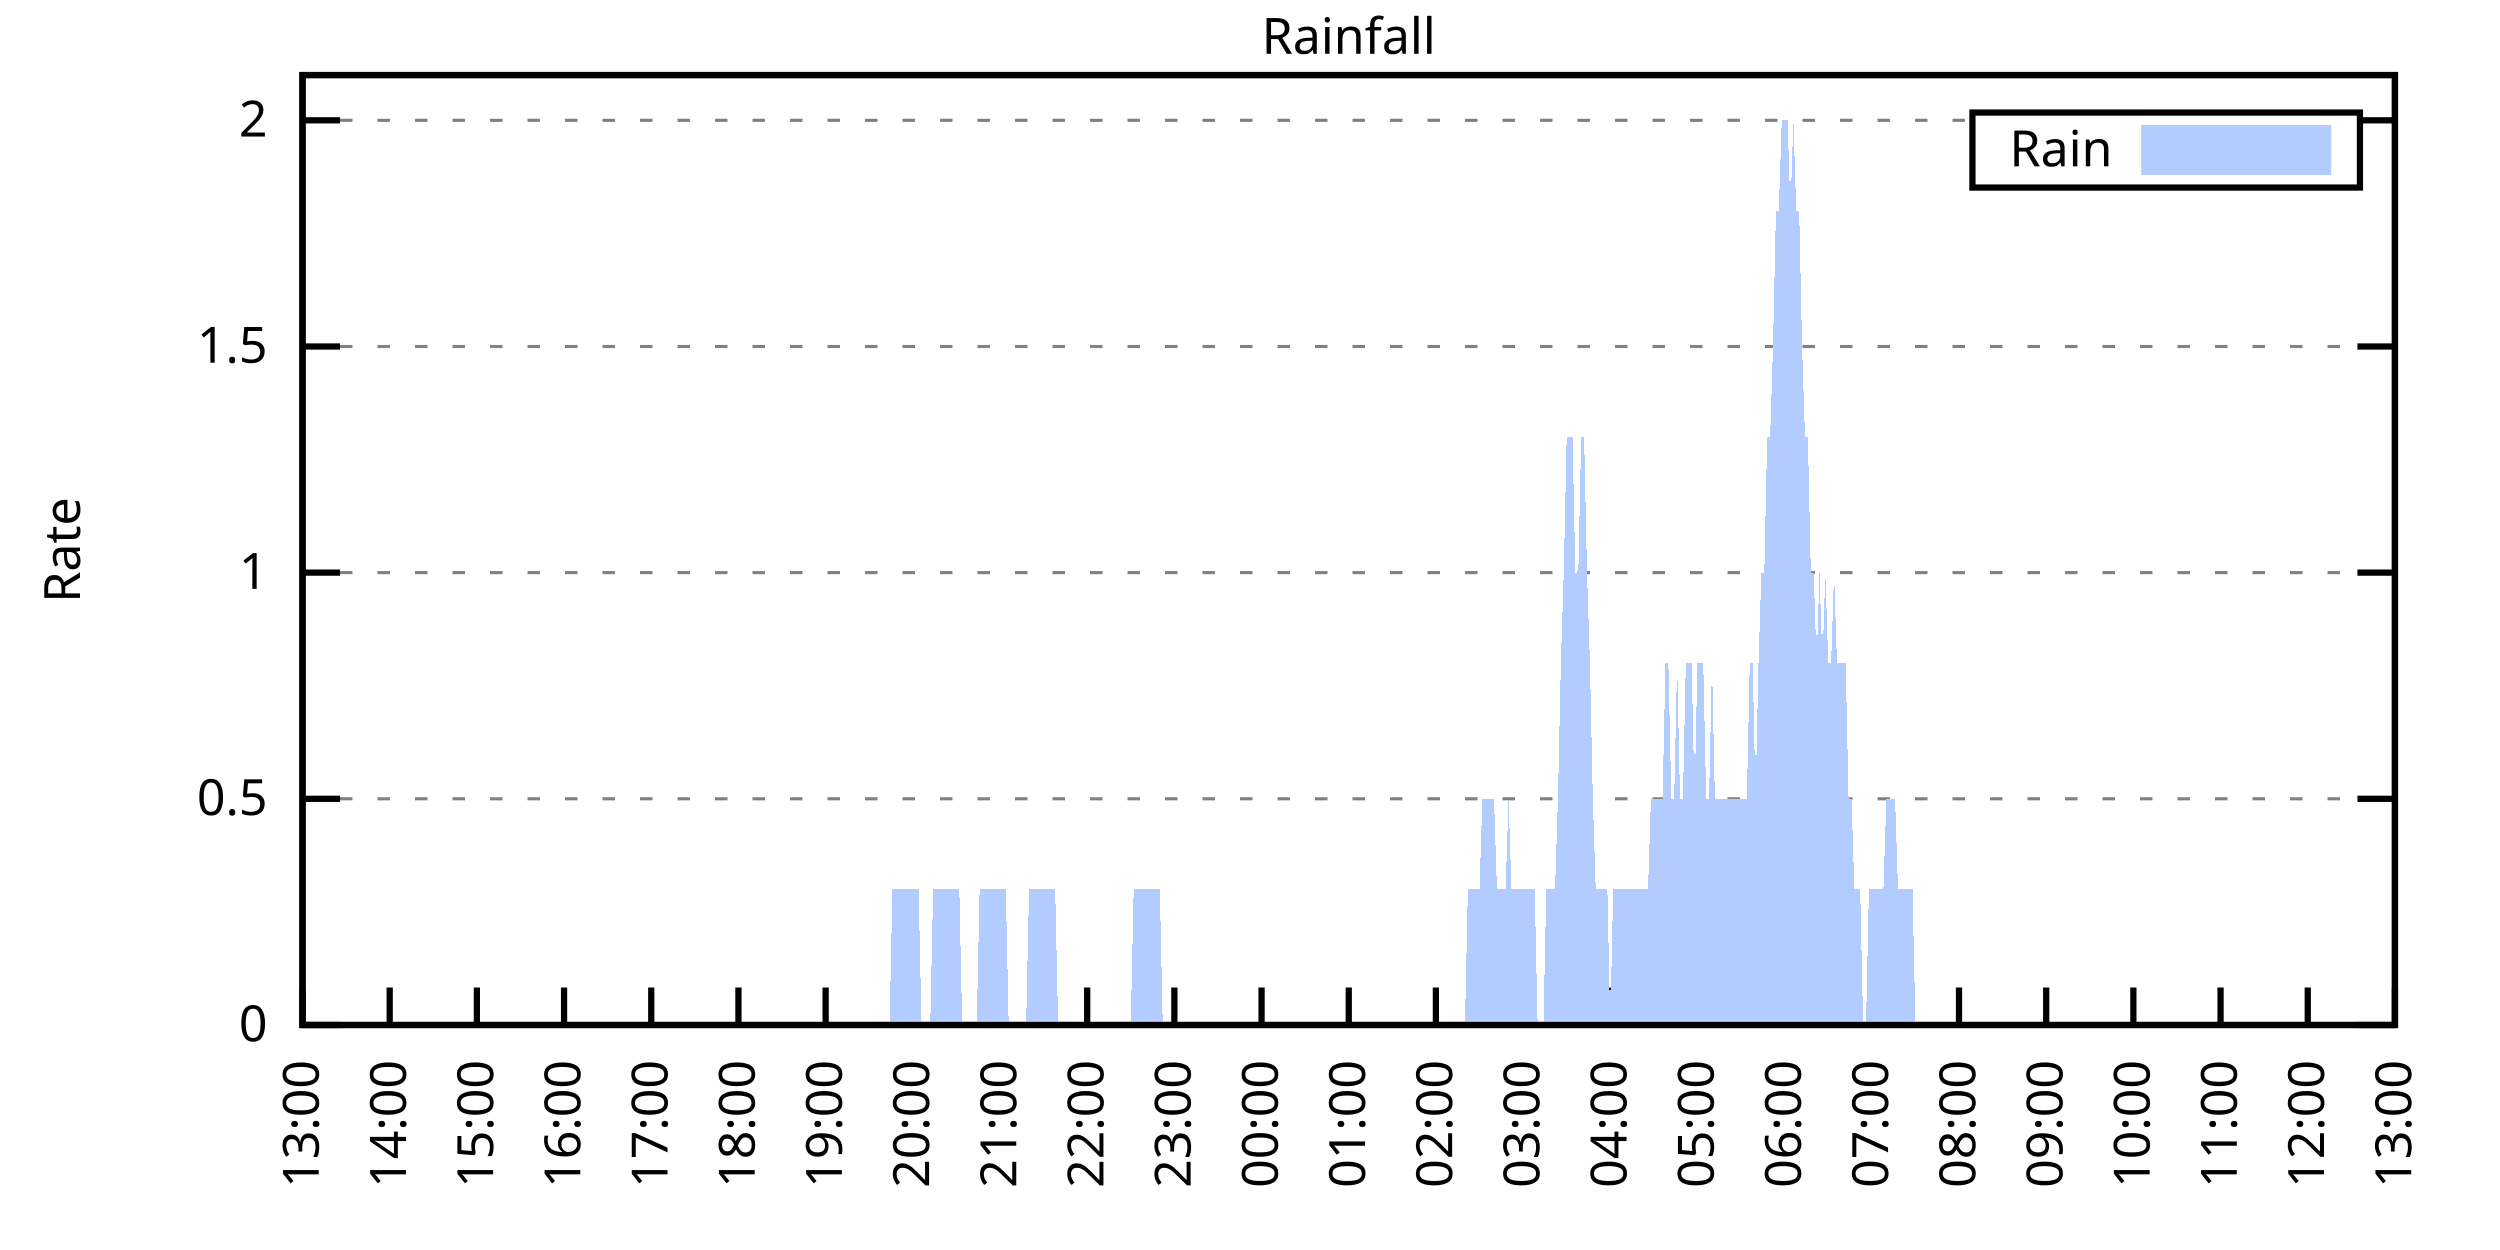
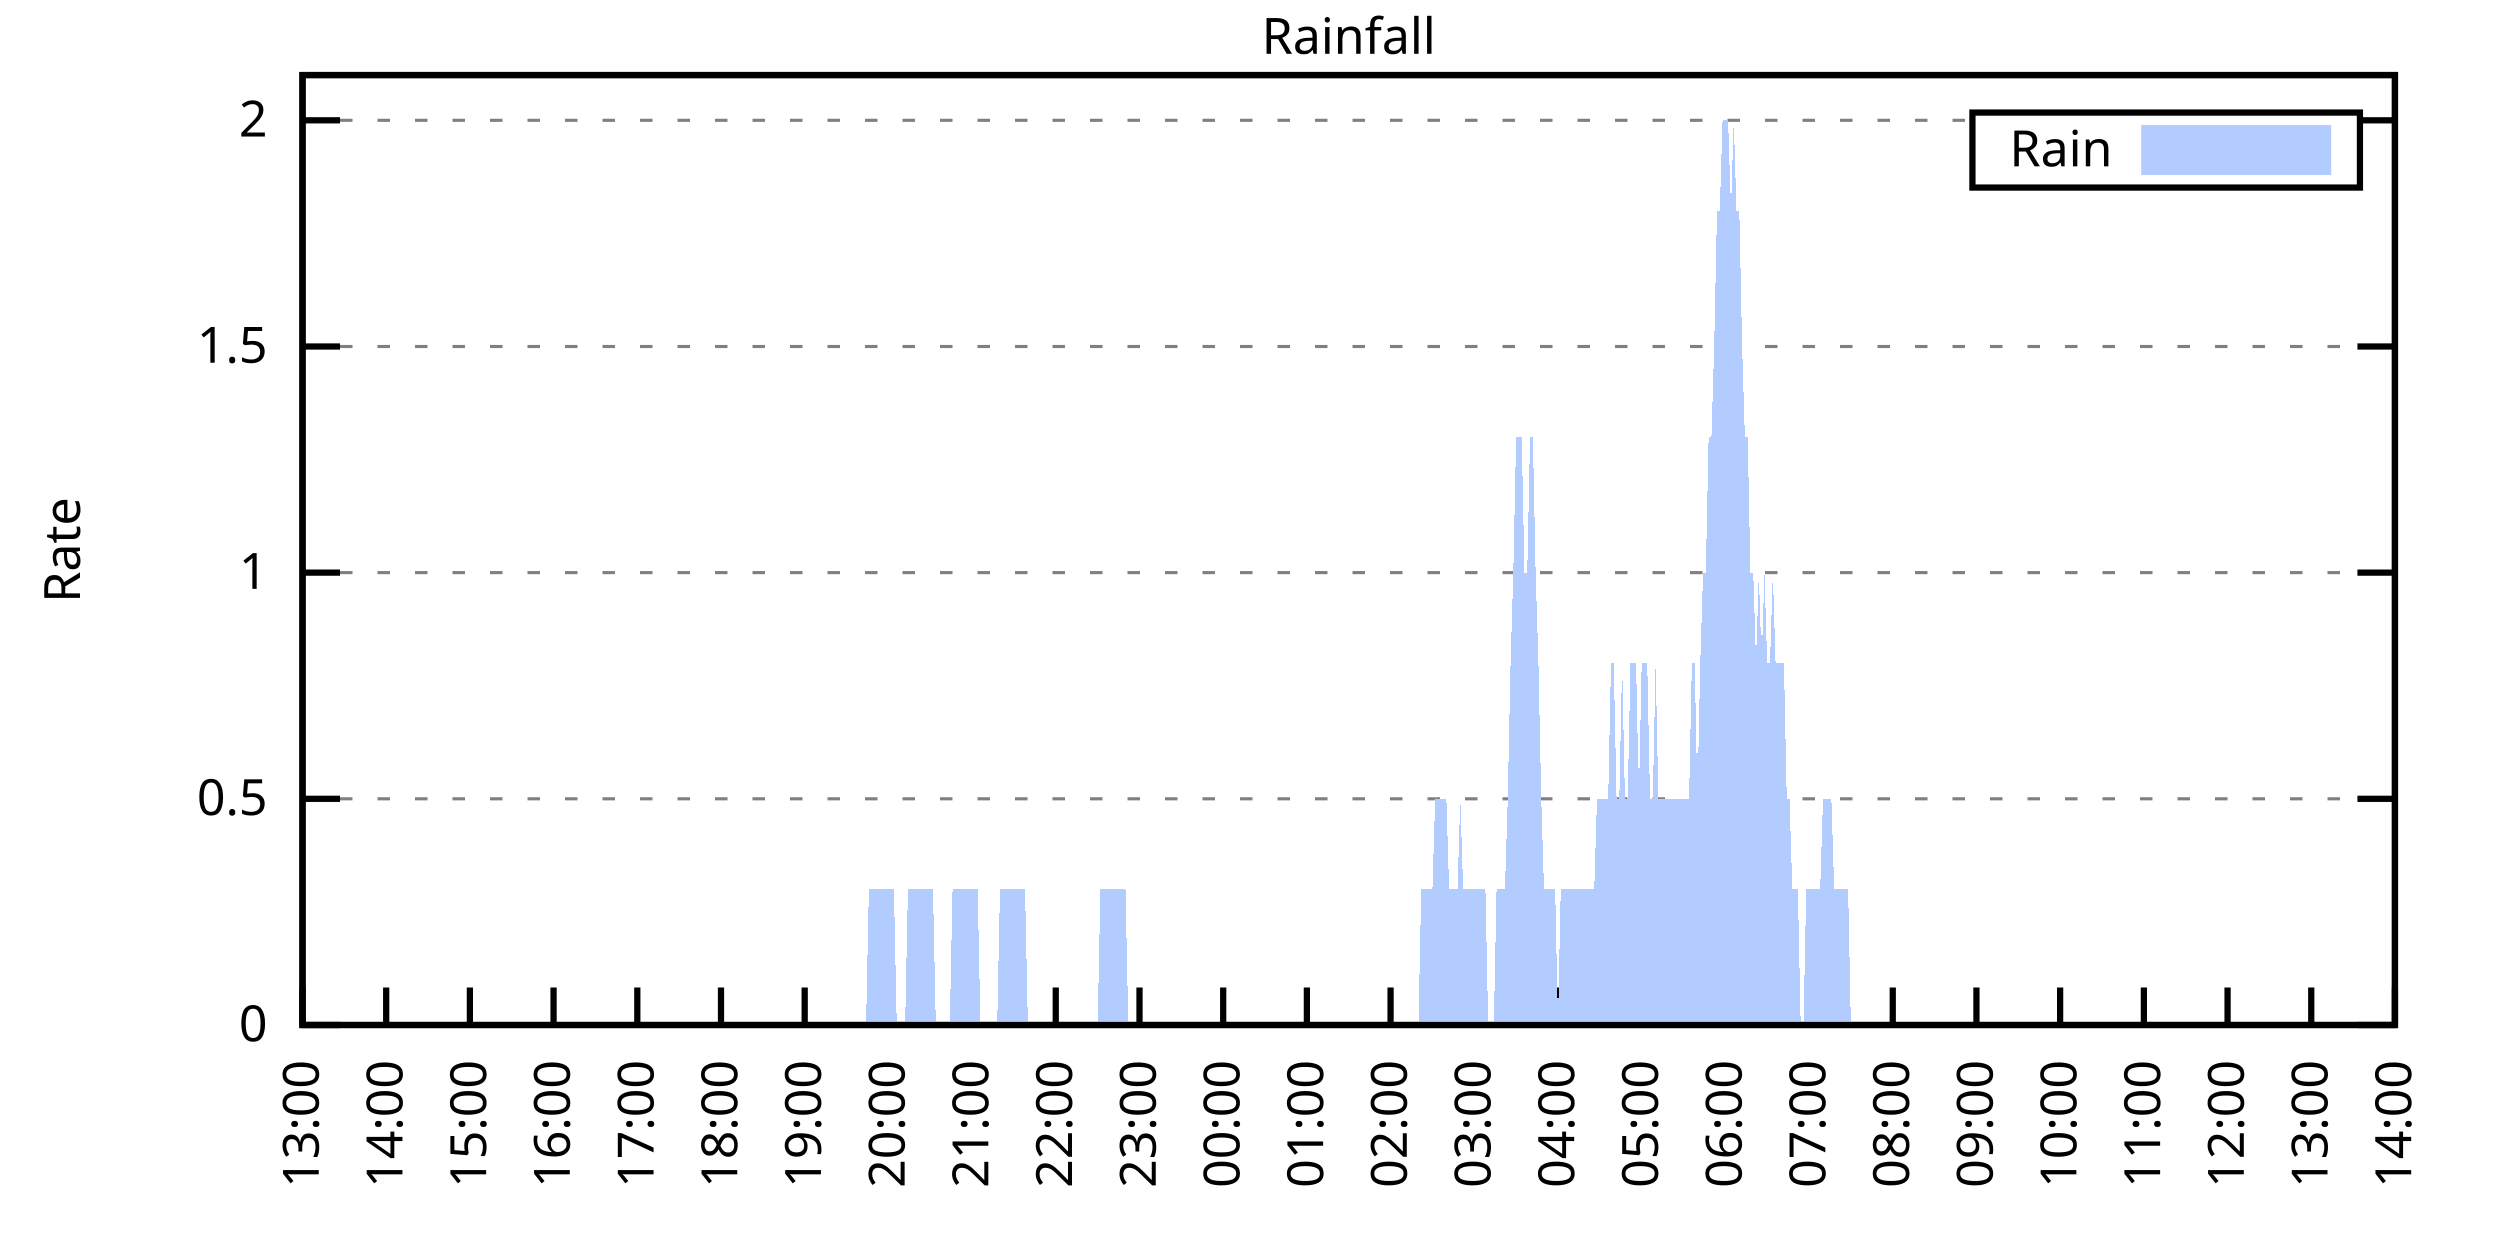
<svg xmlns="http://www.w3.org/2000/svg" xmlns:xlink="http://www.w3.org/1999/xlink" width="400" height="200" viewBox="0 0 400 200">
  <g id="gnuplot_canvas">
    <rect x="0" y="0" width="400" height="200" fill="none" />
    <defs>
      <circle id="gpDot" r="0.5" stroke-width="0.5" stroke="currentColor" />
      <path id="gpPt0" stroke-width="0.333" stroke="currentColor" d="M-1,0 h2 M0,-1 v2" />
      <path id="gpPt1" stroke-width="0.333" stroke="currentColor" d="M-1,-1 L1,1 M1,-1 L-1,1" />
      <path id="gpPt2" stroke-width="0.333" stroke="currentColor" d="M-1,0 L1,0 M0,-1 L0,1 M-1,-1 L1,1 M-1,1 L1,-1" />
      <rect id="gpPt3" stroke-width="0.333" stroke="currentColor" x="-1" y="-1" width="2" height="2" />
      <rect id="gpPt4" stroke-width="0.333" stroke="currentColor" fill="currentColor" x="-1" y="-1" width="2" height="2" />
      <circle id="gpPt5" stroke-width="0.333" stroke="currentColor" cx="0" cy="0" r="1" />
      <use xlink:href="#gpPt5" id="gpPt6" fill="currentColor" stroke="none" />
      <path id="gpPt7" stroke-width="0.333" stroke="currentColor" d="M0,-1.33 L-1.33,0.67 L1.33,0.67 z" />
      <use xlink:href="#gpPt7" id="gpPt8" fill="currentColor" stroke="none" />
      <use xlink:href="#gpPt7" id="gpPt9" stroke="currentColor" transform="rotate(180)" />
      <use xlink:href="#gpPt9" id="gpPt10" fill="currentColor" stroke="none" />
      <use xlink:href="#gpPt3" id="gpPt11" stroke="currentColor" transform="rotate(45)" />
      <use xlink:href="#gpPt11" id="gpPt12" fill="currentColor" stroke="none" />
      <path id="gpPt13" stroke-width="0.333" stroke="currentColor" d="M0,1.330 L1.265,0.411 L0.782,-1.067 L-0.782,-1.076 L-1.265,0.411 z" />
      <use xlink:href="#gpPt13" id="gpPt14" fill="currentColor" stroke="none" />
      <filter id="textbox" filterUnits="objectBoundingBox" x="0" y="0" height="1" width="1">
        <feFlood flood-color="white" flood-opacity="1" result="bgnd" />
        <feComposite in="SourceGraphic" in2="bgnd" operator="atop" />
      </filter>
      <filter id="greybox" filterUnits="objectBoundingBox" x="0" y="0" height="1" width="1">
        <feFlood flood-color="lightgrey" flood-opacity="1" result="grey" />
        <feComposite in="SourceGraphic" in2="grey" operator="atop" />
      </filter>
    </defs>
    <g fill="none" color="white" stroke="currentColor" stroke-width="1.00" stroke-linecap="butt" stroke-linejoin="miter">
</g>
    <g fill="none" color="black" stroke="currentColor" stroke-width="1.00" stroke-linecap="butt" stroke-linejoin="miter">
      <g stroke="none" shape-rendering="crispEdges">
        <polygon fill="rgb(255, 255, 255)" points="48.40,164.00 383.18,164.00 383.18,12.02 48.40,12.02 " />
      </g>
    </g>
    <g fill="none" color="black" stroke="currentColor" stroke-width="1.00" stroke-linecap="butt" stroke-linejoin="miter">
</g>
    <g fill="none" color="black" stroke="black" stroke-width="0.50" stroke-linecap="butt" stroke-linejoin="miter">
</g>
    <g fill="none" color="gray" stroke="currentColor" stroke-width="0.50" stroke-linecap="butt" stroke-linejoin="miter">
      <path stroke="gray" stroke-dasharray="2,4" class="gridline" d="M48.40,164.00 L383.19,164.00  " />
    </g>
    <g fill="none" color="gray" stroke="gray" stroke-width="1.00" stroke-linecap="butt" stroke-linejoin="miter">
</g>
    <g fill="none" color="black" stroke="currentColor" stroke-width="1.00" stroke-linecap="butt" stroke-linejoin="miter">
      <path stroke="black" d="M48.40,164.00 L54.40,164.00 M383.19,164.00 L377.19,164.00  " />
      <g transform="translate(42.80,166.60)" stroke="none" fill="black" font-family="Sans" font-size="8.00" text-anchor="end">
        <text>
          <tspan font-family="Sans"> 0</tspan>
        </text>
      </g>
    </g>
    <g fill="none" color="black" stroke="currentColor" stroke-width="1.00" stroke-linecap="butt" stroke-linejoin="miter">
</g>
    <g fill="none" color="black" stroke="black" stroke-width="0.50" stroke-linecap="butt" stroke-linejoin="miter">
</g>
    <g fill="none" color="gray" stroke="currentColor" stroke-width="0.50" stroke-linecap="butt" stroke-linejoin="miter">
      <path stroke="gray" stroke-dasharray="2,4" class="gridline" d="M48.40,127.81 L383.19,127.81  " />
    </g>
    <g fill="none" color="gray" stroke="gray" stroke-width="1.00" stroke-linecap="butt" stroke-linejoin="miter">
</g>
    <g fill="none" color="black" stroke="currentColor" stroke-width="1.00" stroke-linecap="butt" stroke-linejoin="miter">
      <path stroke="black" d="M48.40,127.81 L54.40,127.81 M383.19,127.81 L377.19,127.81  " />
      <g transform="translate(42.80,130.41)" stroke="none" fill="black" font-family="Sans" font-size="8.00" text-anchor="end">
        <text>
          <tspan font-family="Sans"> 0.5</tspan>
        </text>
      </g>
    </g>
    <g fill="none" color="black" stroke="currentColor" stroke-width="1.00" stroke-linecap="butt" stroke-linejoin="miter">
</g>
    <g fill="none" color="black" stroke="black" stroke-width="0.50" stroke-linecap="butt" stroke-linejoin="miter">
</g>
    <g fill="none" color="gray" stroke="currentColor" stroke-width="0.50" stroke-linecap="butt" stroke-linejoin="miter">
      <path stroke="gray" stroke-dasharray="2,4" class="gridline" d="M48.40,91.62 L383.19,91.62  " />
    </g>
    <g fill="none" color="gray" stroke="gray" stroke-width="1.00" stroke-linecap="butt" stroke-linejoin="miter">
</g>
    <g fill="none" color="black" stroke="currentColor" stroke-width="1.00" stroke-linecap="butt" stroke-linejoin="miter">
      <path stroke="black" d="M48.40,91.62 L54.40,91.62 M383.19,91.62 L377.19,91.62  " />
      <g transform="translate(42.80,94.22)" stroke="none" fill="black" font-family="Sans" font-size="8.00" text-anchor="end">
        <text>
          <tspan font-family="Sans"> 1</tspan>
        </text>
      </g>
    </g>
    <g fill="none" color="black" stroke="currentColor" stroke-width="1.00" stroke-linecap="butt" stroke-linejoin="miter">
</g>
    <g fill="none" color="black" stroke="black" stroke-width="0.50" stroke-linecap="butt" stroke-linejoin="miter">
</g>
    <g fill="none" color="gray" stroke="currentColor" stroke-width="0.50" stroke-linecap="butt" stroke-linejoin="miter">
      <path stroke="gray" stroke-dasharray="2,4" class="gridline" d="M48.40,55.44 L383.19,55.44  " />
    </g>
    <g fill="none" color="gray" stroke="gray" stroke-width="1.00" stroke-linecap="butt" stroke-linejoin="miter">
</g>
    <g fill="none" color="black" stroke="currentColor" stroke-width="1.00" stroke-linecap="butt" stroke-linejoin="miter">
      <path stroke="black" d="M48.40,55.44 L54.40,55.44 M383.19,55.44 L377.19,55.44  " />
      <g transform="translate(42.80,58.04)" stroke="none" fill="black" font-family="Sans" font-size="8.00" text-anchor="end">
        <text>
          <tspan font-family="Sans"> 1.5</tspan>
        </text>
      </g>
    </g>
    <g fill="none" color="black" stroke="currentColor" stroke-width="1.00" stroke-linecap="butt" stroke-linejoin="miter">
</g>
    <g fill="none" color="black" stroke="black" stroke-width="0.50" stroke-linecap="butt" stroke-linejoin="miter">
</g>
    <g fill="none" color="gray" stroke="currentColor" stroke-width="0.50" stroke-linecap="butt" stroke-linejoin="miter">
      <path stroke="gray" stroke-dasharray="2,4" class="gridline" d="M48.40,19.25 L315.59,19.25 M377.59,19.25 L383.19,19.25  " />
    </g>
    <g fill="none" color="gray" stroke="gray" stroke-width="1.00" stroke-linecap="butt" stroke-linejoin="miter">
</g>
    <g fill="none" color="black" stroke="currentColor" stroke-width="1.00" stroke-linecap="butt" stroke-linejoin="miter">
      <path stroke="black" d="M48.40,19.25 L54.40,19.25 M383.19,19.25 L377.19,19.25  " />
      <g transform="translate(42.80,21.85)" stroke="none" fill="black" font-family="Sans" font-size="8.00" text-anchor="end">
        <text>
          <tspan font-family="Sans"> 2</tspan>
        </text>
      </g>
    </g>
    <g fill="none" color="black" stroke="currentColor" stroke-width="1.00" stroke-linecap="butt" stroke-linejoin="miter">
      <path stroke="black" d="M48.40,164.00 L48.40,158.00  " />
      <g transform="translate(51.00,169.60) rotate(270.00)" stroke="none" fill="black" font-family="Sans" font-size="8.00" text-anchor="end">
        <text>
          <tspan font-family="Sans">13:00</tspan>
        </text>
      </g>
    </g>
    <g fill="none" color="black" stroke="currentColor" stroke-width="1.00" stroke-linecap="butt" stroke-linejoin="miter">
-       <path stroke="black" d="M62.35,164.00 L62.35,158.00  " />
-       <g transform="translate(64.95,169.60) rotate(270.00)" stroke="none" fill="black" font-family="Sans" font-size="8.00" text-anchor="end">
+       <path stroke="black" d="M61.79,164.00 L61.79,158.00  " />
+       <g transform="translate(64.39,169.60) rotate(270.00)" stroke="none" fill="black" font-family="Sans" font-size="8.00" text-anchor="end">
        <text>
          <tspan font-family="Sans">14:00</tspan>
        </text>
      </g>
    </g>
    <g fill="none" color="black" stroke="currentColor" stroke-width="1.00" stroke-linecap="butt" stroke-linejoin="miter">
-       <path stroke="black" d="M76.30,164.00 L76.30,158.00  " />
-       <g transform="translate(78.90,169.60) rotate(270.00)" stroke="none" fill="black" font-family="Sans" font-size="8.00" text-anchor="end">
+       <path stroke="black" d="M75.18,164.00 L75.18,158.00  " />
+       <g transform="translate(77.78,169.60) rotate(270.00)" stroke="none" fill="black" font-family="Sans" font-size="8.00" text-anchor="end">
        <text>
          <tspan font-family="Sans">15:00</tspan>
        </text>
      </g>
    </g>
    <g fill="none" color="black" stroke="currentColor" stroke-width="1.00" stroke-linecap="butt" stroke-linejoin="miter">
-       <path stroke="black" d="M90.25,164.00 L90.25,158.00  " />
-       <g transform="translate(92.85,169.60) rotate(270.00)" stroke="none" fill="black" font-family="Sans" font-size="8.00" text-anchor="end">
+       <path stroke="black" d="M88.57,164.00 L88.57,158.00  " />
+       <g transform="translate(91.17,169.60) rotate(270.00)" stroke="none" fill="black" font-family="Sans" font-size="8.00" text-anchor="end">
        <text>
          <tspan font-family="Sans">16:00</tspan>
        </text>
      </g>
    </g>
    <g fill="none" color="black" stroke="currentColor" stroke-width="1.00" stroke-linecap="butt" stroke-linejoin="miter">
-       <path stroke="black" d="M104.20,164.00 L104.20,158.00  " />
-       <g transform="translate(106.80,169.60) rotate(270.00)" stroke="none" fill="black" font-family="Sans" font-size="8.00" text-anchor="end">
+       <path stroke="black" d="M101.97,164.00 L101.97,158.00  " />
+       <g transform="translate(104.57,169.60) rotate(270.00)" stroke="none" fill="black" font-family="Sans" font-size="8.00" text-anchor="end">
        <text>
          <tspan font-family="Sans">17:00</tspan>
        </text>
      </g>
    </g>
    <g fill="none" color="black" stroke="currentColor" stroke-width="1.00" stroke-linecap="butt" stroke-linejoin="miter">
-       <path stroke="black" d="M118.15,164.00 L118.15,158.00  " />
-       <g transform="translate(120.75,169.60) rotate(270.00)" stroke="none" fill="black" font-family="Sans" font-size="8.00" text-anchor="end">
+       <path stroke="black" d="M115.36,164.00 L115.36,158.00  " />
+       <g transform="translate(117.96,169.60) rotate(270.00)" stroke="none" fill="black" font-family="Sans" font-size="8.00" text-anchor="end">
        <text>
          <tspan font-family="Sans">18:00</tspan>
        </text>
      </g>
    </g>
    <g fill="none" color="black" stroke="currentColor" stroke-width="1.00" stroke-linecap="butt" stroke-linejoin="miter">
-       <path stroke="black" d="M132.10,164.00 L132.10,158.00  " />
-       <g transform="translate(134.70,169.60) rotate(270.00)" stroke="none" fill="black" font-family="Sans" font-size="8.00" text-anchor="end">
+       <path stroke="black" d="M128.75,164.00 L128.75,158.00  " />
+       <g transform="translate(131.35,169.60) rotate(270.00)" stroke="none" fill="black" font-family="Sans" font-size="8.00" text-anchor="end">
        <text>
          <tspan font-family="Sans">19:00</tspan>
        </text>
      </g>
    </g>
    <g fill="none" color="black" stroke="currentColor" stroke-width="1.00" stroke-linecap="butt" stroke-linejoin="miter">
-       <path stroke="black" d="M146.05,164.00 L146.05,158.00  " />
-       <g transform="translate(148.65,169.60) rotate(270.00)" stroke="none" fill="black" font-family="Sans" font-size="8.00" text-anchor="end">
+       <path stroke="black" d="M142.14,164.00 L142.14,158.00  " />
+       <g transform="translate(144.74,169.60) rotate(270.00)" stroke="none" fill="black" font-family="Sans" font-size="8.00" text-anchor="end">
        <text>
          <tspan font-family="Sans">20:00</tspan>
        </text>
      </g>
    </g>
    <g fill="none" color="black" stroke="currentColor" stroke-width="1.00" stroke-linecap="butt" stroke-linejoin="miter">
-       <path stroke="black" d="M160.00,164.00 L160.00,158.00  " />
-       <g transform="translate(162.60,169.60) rotate(270.00)" stroke="none" fill="black" font-family="Sans" font-size="8.00" text-anchor="end">
+       <path stroke="black" d="M155.53,164.00 L155.53,158.00  " />
+       <g transform="translate(158.13,169.60) rotate(270.00)" stroke="none" fill="black" font-family="Sans" font-size="8.00" text-anchor="end">
        <text>
          <tspan font-family="Sans">21:00</tspan>
        </text>
      </g>
    </g>
    <g fill="none" color="black" stroke="currentColor" stroke-width="1.00" stroke-linecap="butt" stroke-linejoin="miter">
-       <path stroke="black" d="M173.95,164.00 L173.95,158.00  " />
-       <g transform="translate(176.55,169.60) rotate(270.00)" stroke="none" fill="black" font-family="Sans" font-size="8.00" text-anchor="end">
+       <path stroke="black" d="M168.92,164.00 L168.92,158.00  " />
+       <g transform="translate(171.52,169.60) rotate(270.00)" stroke="none" fill="black" font-family="Sans" font-size="8.00" text-anchor="end">
        <text>
          <tspan font-family="Sans">22:00</tspan>
        </text>
      </g>
    </g>
    <g fill="none" color="black" stroke="currentColor" stroke-width="1.00" stroke-linecap="butt" stroke-linejoin="miter">
-       <path stroke="black" d="M187.90,164.00 L187.90,158.00  " />
-       <g transform="translate(190.50,169.60) rotate(270.00)" stroke="none" fill="black" font-family="Sans" font-size="8.00" text-anchor="end">
+       <path stroke="black" d="M182.32,164.00 L182.32,158.00  " />
+       <g transform="translate(184.92,169.60) rotate(270.00)" stroke="none" fill="black" font-family="Sans" font-size="8.00" text-anchor="end">
        <text>
          <tspan font-family="Sans">23:00</tspan>
        </text>
      </g>
    </g>
    <g fill="none" color="black" stroke="currentColor" stroke-width="1.00" stroke-linecap="butt" stroke-linejoin="miter">
-       <path stroke="black" d="M201.85,164.00 L201.85,158.00  " />
-       <g transform="translate(204.45,169.60) rotate(270.00)" stroke="none" fill="black" font-family="Sans" font-size="8.00" text-anchor="end">
+       <path stroke="black" d="M195.71,164.00 L195.71,158.00  " />
+       <g transform="translate(198.31,169.60) rotate(270.00)" stroke="none" fill="black" font-family="Sans" font-size="8.00" text-anchor="end">
        <text>
          <tspan font-family="Sans">00:00</tspan>
        </text>
      </g>
    </g>
    <g fill="none" color="black" stroke="currentColor" stroke-width="1.00" stroke-linecap="butt" stroke-linejoin="miter">
-       <path stroke="black" d="M215.80,164.00 L215.80,158.00  " />
-       <g transform="translate(218.40,169.60) rotate(270.00)" stroke="none" fill="black" font-family="Sans" font-size="8.00" text-anchor="end">
+       <path stroke="black" d="M209.10,164.00 L209.10,158.00  " />
+       <g transform="translate(211.70,169.60) rotate(270.00)" stroke="none" fill="black" font-family="Sans" font-size="8.00" text-anchor="end">
        <text>
          <tspan font-family="Sans">01:00</tspan>
        </text>
      </g>
    </g>
    <g fill="none" color="black" stroke="currentColor" stroke-width="1.00" stroke-linecap="butt" stroke-linejoin="miter">
-       <path stroke="black" d="M229.74,164.00 L229.74,158.00  " />
-       <g transform="translate(232.34,169.60) rotate(270.00)" stroke="none" fill="black" font-family="Sans" font-size="8.00" text-anchor="end">
+       <path stroke="black" d="M222.49,164.00 L222.49,158.00  " />
+       <g transform="translate(225.09,169.60) rotate(270.00)" stroke="none" fill="black" font-family="Sans" font-size="8.00" text-anchor="end">
        <text>
          <tspan font-family="Sans">02:00</tspan>
        </text>
      </g>
    </g>
    <g fill="none" color="black" stroke="currentColor" stroke-width="1.00" stroke-linecap="butt" stroke-linejoin="miter">
-       <path stroke="black" d="M243.69,164.00 L243.69,158.00  " />
-       <g transform="translate(246.29,169.60) rotate(270.00)" stroke="none" fill="black" font-family="Sans" font-size="8.00" text-anchor="end">
+       <path stroke="black" d="M235.88,164.00 L235.88,158.00  " />
+       <g transform="translate(238.48,169.60) rotate(270.00)" stroke="none" fill="black" font-family="Sans" font-size="8.00" text-anchor="end">
        <text>
          <tspan font-family="Sans">03:00</tspan>
        </text>
      </g>
    </g>
    <g fill="none" color="black" stroke="currentColor" stroke-width="1.00" stroke-linecap="butt" stroke-linejoin="miter">
-       <path stroke="black" d="M257.64,164.00 L257.64,158.00  " />
-       <g transform="translate(260.24,169.60) rotate(270.00)" stroke="none" fill="black" font-family="Sans" font-size="8.00" text-anchor="end">
+       <path stroke="black" d="M249.27,164.00 L249.27,158.00  " />
+       <g transform="translate(251.87,169.60) rotate(270.00)" stroke="none" fill="black" font-family="Sans" font-size="8.00" text-anchor="end">
        <text>
          <tspan font-family="Sans">04:00</tspan>
        </text>
      </g>
    </g>
    <g fill="none" color="black" stroke="currentColor" stroke-width="1.00" stroke-linecap="butt" stroke-linejoin="miter">
-       <path stroke="black" d="M271.59,164.00 L271.59,158.00  " />
-       <g transform="translate(274.19,169.60) rotate(270.00)" stroke="none" fill="black" font-family="Sans" font-size="8.00" text-anchor="end">
+       <path stroke="black" d="M262.67,164.00 L262.67,158.00  " />
+       <g transform="translate(265.27,169.60) rotate(270.00)" stroke="none" fill="black" font-family="Sans" font-size="8.00" text-anchor="end">
        <text>
          <tspan font-family="Sans">05:00</tspan>
        </text>
      </g>
    </g>
    <g fill="none" color="black" stroke="currentColor" stroke-width="1.00" stroke-linecap="butt" stroke-linejoin="miter">
-       <path stroke="black" d="M285.54,164.00 L285.54,158.00  " />
-       <g transform="translate(288.14,169.60) rotate(270.00)" stroke="none" fill="black" font-family="Sans" font-size="8.00" text-anchor="end">
+       <path stroke="black" d="M276.06,164.00 L276.06,158.00  " />
+       <g transform="translate(278.66,169.60) rotate(270.00)" stroke="none" fill="black" font-family="Sans" font-size="8.00" text-anchor="end">
        <text>
          <tspan font-family="Sans">06:00</tspan>
        </text>
      </g>
    </g>
    <g fill="none" color="black" stroke="currentColor" stroke-width="1.00" stroke-linecap="butt" stroke-linejoin="miter">
-       <path stroke="black" d="M299.49,164.00 L299.49,158.00  " />
-       <g transform="translate(302.09,169.60) rotate(270.00)" stroke="none" fill="black" font-family="Sans" font-size="8.00" text-anchor="end">
+       <path stroke="black" d="M289.45,164.00 L289.45,158.00  " />
+       <g transform="translate(292.05,169.60) rotate(270.00)" stroke="none" fill="black" font-family="Sans" font-size="8.00" text-anchor="end">
        <text>
          <tspan font-family="Sans">07:00</tspan>
        </text>
      </g>
    </g>
    <g fill="none" color="black" stroke="currentColor" stroke-width="1.00" stroke-linecap="butt" stroke-linejoin="miter">
-       <path stroke="black" d="M313.44,164.00 L313.44,158.00  " />
-       <g transform="translate(316.04,169.60) rotate(270.00)" stroke="none" fill="black" font-family="Sans" font-size="8.00" text-anchor="end">
+       <path stroke="black" d="M302.84,164.00 L302.84,158.00  " />
+       <g transform="translate(305.44,169.60) rotate(270.00)" stroke="none" fill="black" font-family="Sans" font-size="8.00" text-anchor="end">
        <text>
          <tspan font-family="Sans">08:00</tspan>
        </text>
      </g>
    </g>
    <g fill="none" color="black" stroke="currentColor" stroke-width="1.00" stroke-linecap="butt" stroke-linejoin="miter">
-       <path stroke="black" d="M327.39,164.00 L327.39,158.00  " />
-       <g transform="translate(329.99,169.60) rotate(270.00)" stroke="none" fill="black" font-family="Sans" font-size="8.00" text-anchor="end">
+       <path stroke="black" d="M316.23,164.00 L316.23,158.00  " />
+       <g transform="translate(318.83,169.60) rotate(270.00)" stroke="none" fill="black" font-family="Sans" font-size="8.00" text-anchor="end">
        <text>
          <tspan font-family="Sans">09:00</tspan>
        </text>
      </g>
    </g>
    <g fill="none" color="black" stroke="currentColor" stroke-width="1.00" stroke-linecap="butt" stroke-linejoin="miter">
-       <path stroke="black" d="M341.34,164.00 L341.34,158.00  " />
-       <g transform="translate(343.94,169.60) rotate(270.00)" stroke="none" fill="black" font-family="Sans" font-size="8.00" text-anchor="end">
+       <path stroke="black" d="M329.62,164.00 L329.62,158.00  " />
+       <g transform="translate(332.22,169.60) rotate(270.00)" stroke="none" fill="black" font-family="Sans" font-size="8.00" text-anchor="end">
        <text>
          <tspan font-family="Sans">10:00</tspan>
        </text>
      </g>
    </g>
    <g fill="none" color="black" stroke="currentColor" stroke-width="1.00" stroke-linecap="butt" stroke-linejoin="miter">
-       <path stroke="black" d="M355.29,164.00 L355.29,158.00  " />
-       <g transform="translate(357.89,169.60) rotate(270.00)" stroke="none" fill="black" font-family="Sans" font-size="8.00" text-anchor="end">
+       <path stroke="black" d="M343.02,164.00 L343.02,158.00  " />
+       <g transform="translate(345.62,169.60) rotate(270.00)" stroke="none" fill="black" font-family="Sans" font-size="8.00" text-anchor="end">
        <text>
          <tspan font-family="Sans">11:00</tspan>
        </text>
      </g>
    </g>
    <g fill="none" color="black" stroke="currentColor" stroke-width="1.00" stroke-linecap="butt" stroke-linejoin="miter">
-       <path stroke="black" d="M369.24,164.00 L369.24,158.00  " />
-       <g transform="translate(371.84,169.60) rotate(270.00)" stroke="none" fill="black" font-family="Sans" font-size="8.00" text-anchor="end">
+       <path stroke="black" d="M356.41,164.00 L356.41,158.00  " />
+       <g transform="translate(359.01,169.60) rotate(270.00)" stroke="none" fill="black" font-family="Sans" font-size="8.00" text-anchor="end">
        <text>
          <tspan font-family="Sans">12:00</tspan>
+         </text>
+       </g>
+     </g>
+     <g fill="none" color="black" stroke="currentColor" stroke-width="1.00" stroke-linecap="butt" stroke-linejoin="miter">
+       <path stroke="black" d="M369.80,164.00 L369.80,158.00  " />
+       <g transform="translate(372.40,169.60) rotate(270.00)" stroke="none" fill="black" font-family="Sans" font-size="8.00" text-anchor="end">
+         <text>
+           <tspan font-family="Sans">13:00</tspan>
        </text>
      </g>
    </g>
    <g fill="none" color="black" stroke="currentColor" stroke-width="1.00" stroke-linecap="butt" stroke-linejoin="miter">
      <path stroke="black" d="M383.19,164.00 L383.19,158.00  " />
      <g transform="translate(385.79,169.60) rotate(270.00)" stroke="none" fill="black" font-family="Sans" font-size="8.00" text-anchor="end">
        <text>
-           <tspan font-family="Sans">13:00</tspan>
+           <tspan font-family="Sans">14:00</tspan>
        </text>
      </g>
    </g>
    <g fill="none" color="black" stroke="currentColor" stroke-width="1.00" stroke-linecap="butt" stroke-linejoin="miter">
</g>
    <g fill="none" color="black" stroke="currentColor" stroke-width="1.00" stroke-linecap="butt" stroke-linejoin="miter">
      <path stroke="black" d="M48.40,12.01 L48.40,164.00 L383.19,164.00 L383.19,12.01 L48.40,12.01 Z  " />
    </g>
    <g fill="none" color="black" stroke="currentColor" stroke-width="1.00" stroke-linecap="butt" stroke-linejoin="miter">
</g>
    <g fill="none" color="black" stroke="currentColor" stroke-width="1.00" stroke-linecap="butt" stroke-linejoin="miter">
      <path stroke="black" d="M315.59,30.01 L315.59,18.01 L377.59,18.01 L377.59,30.01 L315.59,30.01 Z  " />
    </g>
    <g id="Rainfall_plot_1">
      <g fill="none" color="white" stroke="black" stroke-width="2.00" stroke-linecap="butt" stroke-linejoin="miter">
</g>
      <g fill="none" color="black" stroke="currentColor" stroke-width="2.00" stroke-linecap="butt" stroke-linejoin="miter">
        <g transform="translate(337.99,26.61)" stroke="none" fill="black" font-family="Sans" font-size="8.00" text-anchor="end">
          <text>
            <tspan font-family="Sans">Rain</tspan>
          </text>
        </g>
      </g>
      <g fill="none" color="black" stroke="currentColor" stroke-width="2.00" stroke-linecap="butt" stroke-linejoin="miter">
        <g stroke="none" shape-rendering="crispEdges">
          <polygon fill="rgb(178, 204, 255)" points="343.59,27.01 371.99,27.01 371.99,21.01 343.59,21.01 " />
        </g>
        <path stroke="rgb(178, 204, 255)" d="M343.59,27.01 L371.99,27.01 L371.99,21.01 L343.59,21.01 L343.59,27.01 Z  " />
      </g>
      <g fill="none" color="black" stroke="currentColor" stroke-width="2.00" stroke-linecap="butt" stroke-linejoin="miter">
        <g stroke="none" shape-rendering="crispEdges">
-           <polygon fill="rgb(178, 204, 255)" points="48.86,164.00 49.33,164.00 49.79,164.00 50.26,164.00 50.72,164.00 51.19,164.00 51.65,164.00 52.12,164.00 52.58,164.00 53.05,164.00 53.51,164.00 53.98,164.00 54.44,164.00 54.91,164.00 55.37,164.00 55.84,164.00 56.30,164.00 56.77,164.00 57.23,164.00 57.70,164.00 58.16,164.00 58.63,164.00 59.09,164.00 59.56,164.00 60.02,164.00 60.49,164.00 60.95,164.00 61.42,164.00 61.88,164.00 62.35,164.00 62.81,164.00 63.28,164.00 63.74,164.00 64.21,164.00 64.67,164.00 65.14,164.00 65.60,164.00 66.07,164.00 66.53,164.00 67.00,164.00 67.46,164.00 67.93,164.00 68.39,164.00 68.86,164.00 69.32,164.00 69.79,164.00 70.25,164.00 70.72,164.00 71.18,164.00 71.65,164.00 72.11,164.00 72.58,164.00 73.04,164.00 73.51,164.00 73.97,164.00 74.44,164.00 74.90,164.00 75.37,164.00 75.83,164.00 76.30,164.00 76.76,164.00 77.23,164.00 77.69,164.00 78.16,164.00 78.62,164.00 79.09,164.00 79.55,164.00 80.02,164.00 80.48,164.00 80.95,164.00 81.41,164.00 81.88,164.00 82.34,164.00 82.81,164.00 83.27,164.00 83.74,164.00 84.20,164.00 84.67,164.00 85.13,164.00 85.60,164.00 86.06,164.00 86.53,164.00 86.99,164.00 87.46,164.00 87.92,164.00 88.39,164.00 88.85,164.00 89.32,164.00 89.78,164.00 90.25,164.00 90.71,164.00 91.18,164.00 91.64,164.00 92.11,164.00 92.57,164.00 93.04,164.00 93.50,164.00 93.97,164.00 94.43,164.00 94.90,164.00 95.36,164.00 95.83,164.00 96.29,164.00 96.76,164.00 97.22,164.00 97.69,164.00 98.15,164.00 98.62,164.00 99.08,164.00 99.55,164.00 100.01,164.00 100.48,164.00 100.94,164.00 101.41,164.00 101.87,164.00 102.34,164.00 102.80,164.00 103.27,164.00 103.73,164.00 104.20,164.00 104.66,164.00 105.13,164.00 105.59,164.00 106.06,164.00 106.52,164.00 106.99,164.00 107.45,164.00 107.92,164.00 108.38,164.00 108.85,164.00 109.31,164.00 109.78,164.00 110.24,164.00 110.71,164.00 111.17,164.00 111.64,164.00 112.10,164.00 112.57,164.00 113.03,164.00 113.50,164.00 113.96,164.00 114.43,164.00 114.89,164.00 115.36,164.00 115.82,164.00 116.29,164.00 116.75,164.00 117.22,164.00 117.68,164.00 118.15,164.00 118.61,164.00 119.08,164.00 119.54,164.00 120.01,164.00 120.47,164.00 120.94,164.00 121.40,164.00 121.87,164.00 122.33,164.00 122.80,164.00 123.26,164.00 123.73,164.00 124.19,164.00 124.66,164.00 125.12,164.00 125.59,164.00 126.05,164.00 126.52,164.00 126.98,164.00 127.45,164.00 127.91,164.00 128.38,164.00 128.84,164.00 129.31,164.00 129.77,164.00 130.24,164.00 130.70,164.00 131.17,164.00 131.63,164.00 132.10,164.00 132.56,164.00 133.03,164.00 133.49,164.00 133.96,164.00 134.42,164.00 134.89,164.00 135.35,164.00 135.82,164.00 136.28,164.00 136.75,164.00 137.21,164.00 137.68,164.00 138.14,164.00 138.61,164.00 139.07,164.00 139.54,164.00 140.00,164.00 140.47,164.00 140.93,164.00 141.40,164.00 141.86,164.00 142.33,164.00 142.79,142.29 143.26,142.29 143.72,142.29 144.19,142.29 144.65,142.29 145.12,142.29 145.58,142.29 146.05,142.29 146.51,142.29 146.98,142.29 147.44,164.00 147.91,164.00 148.37,164.00 148.84,164.00 149.30,142.29 149.77,142.29 150.23,142.29 150.70,142.29 151.16,142.29 151.63,142.29 152.09,142.29 152.56,142.29 153.02,142.29 153.49,142.29 153.95,164.00 154.42,164.00 154.88,164.00 155.35,164.00 155.81,164.00 156.28,164.00 156.74,142.29 157.21,142.29 157.67,142.29 158.14,142.29 158.60,142.29 159.07,142.29 159.53,142.29 160.00,142.29 160.46,142.29 160.93,142.29 161.39,164.00 161.86,164.00 162.32,164.00 162.79,164.00 163.25,164.00 163.72,164.00 164.18,164.00 164.65,142.29 165.11,142.29 165.58,142.29 166.04,142.29 166.51,142.29 166.97,142.29 167.44,142.29 167.90,142.29 168.37,142.29 168.83,142.29 169.30,164.00 169.76,164.00 170.23,164.00 170.69,164.00 171.16,164.00 171.62,164.00 172.09,164.00 172.55,164.00 173.02,164.00 173.48,164.00 173.95,164.00 174.41,164.00 174.88,164.00 175.34,164.00 175.81,164.00 176.27,164.00 176.74,164.00 177.20,164.00 177.67,164.00 178.13,164.00 178.60,164.00 179.06,164.00 179.53,164.00 179.99,164.00 180.46,164.00 180.92,164.00 181.39,142.29 181.85,142.29 182.32,142.29 182.78,142.29 183.25,142.29 183.71,142.29 184.18,142.29 184.64,142.29 185.11,142.29 185.57,142.29 186.04,164.00 186.50,164.00 186.97,164.00 187.43,164.00 187.90,164.00 188.36,164.00 188.83,164.00 189.29,164.00 189.76,164.00 190.22,164.00 190.69,164.00 191.15,164.00 191.62,164.00 192.08,164.00 192.55,164.00 193.01,164.00 193.48,164.00 193.94,164.00 194.41,164.00 194.87,164.00 195.34,164.00 195.80,164.00 196.27,164.00 196.73,164.00 197.20,164.00 197.66,164.00 198.13,164.00 198.59,164.00 199.06,164.00 199.52,164.00 199.99,164.00 200.45,164.00 200.92,164.00 201.38,164.00 201.85,164.00 202.31,164.00 202.78,164.00 203.24,164.00 203.71,164.00 204.17,164.00 204.64,164.00 205.10,164.00 205.57,164.00 206.03,164.00 206.50,164.00 206.96,164.00 207.43,164.00 207.89,164.00 208.36,164.00 208.82,164.00 209.29,164.00 209.75,164.00 210.22,164.00 210.68,164.00 211.15,164.00 211.61,164.00 212.08,164.00 212.54,164.00 213.01,164.00 213.47,164.00 213.94,164.00 214.40,164.00 214.87,164.00 215.33,164.00 215.80,164.00 216.26,164.00 216.72,164.00 217.19,164.00 217.65,164.00 218.12,164.00 218.58,164.00 219.05,164.00 219.51,164.00 219.98,164.00 220.44,164.00 220.91,164.00 221.37,164.00 221.84,164.00 222.30,164.00 222.77,164.00 223.23,164.00 223.70,164.00 224.16,164.00 224.63,164.00 225.09,164.00 225.56,164.00 226.02,164.00 226.49,164.00 226.95,164.00 227.42,164.00 227.88,164.00 228.35,164.00 228.81,164.00 229.28,164.00 229.74,164.00 230.21,164.00 230.67,164.00 231.14,164.00 231.60,164.00 232.07,164.00 232.53,164.00 233.00,164.00 233.46,164.00 233.93,164.00 234.39,164.00 234.86,142.29 235.32,142.29 235.79,142.29 236.25,142.29 236.72,142.29 237.18,127.81 237.65,127.81 238.11,127.81 238.58,127.81 239.04,127.81 239.51,142.29 239.97,142.29 240.44,142.29 240.90,142.29 241.37,127.81 241.83,142.29 242.30,142.29 242.76,142.29 243.23,142.29 243.69,142.29 244.16,142.29 244.62,142.29 245.09,142.29 245.55,142.29 246.02,164.00 246.48,164.00 246.95,164.00 247.41,142.29 247.88,142.29 248.34,142.29 248.81,142.29 249.27,127.81 249.74,106.10 250.20,91.62 250.67,69.91 251.13,69.91 251.60,69.91 252.06,91.62 252.53,91.62 252.99,69.91 253.46,69.91 253.92,91.62 254.39,106.10 254.85,127.81 255.32,142.29 255.78,142.29 256.25,142.29 256.71,142.29 257.18,142.29 257.64,164.00 258.11,142.29 258.57,142.29 259.04,142.29 259.50,142.29 259.97,142.29 260.43,142.29 260.90,142.29 261.36,142.29 261.83,142.29 262.29,142.29 262.76,142.29 263.22,142.29 263.69,142.29 264.15,127.81 264.62,127.81 265.08,127.81 265.55,127.81 266.01,127.81 266.48,106.10 266.94,106.10 267.41,127.81 267.87,127.81 268.34,106.10 268.80,127.81 269.27,127.81 269.73,106.10 270.20,106.10 270.66,106.10 271.13,127.81 271.59,106.10 272.06,106.10 272.52,106.10 272.99,127.81 273.45,127.81 273.92,106.10 274.38,127.81 274.85,127.81 275.31,127.81 275.78,127.81 276.24,127.81 276.71,127.81 277.17,127.81 277.64,127.81 278.10,127.81 278.57,127.81 279.03,127.81 279.50,127.81 279.96,106.10 280.43,106.10 280.89,127.81 281.36,106.10 281.82,91.62 282.29,91.62 282.75,69.91 283.22,69.91 283.68,55.44 284.15,33.72 284.61,33.72 285.08,19.25 285.54,19.25 286.01,19.25 286.47,33.72 286.94,19.25 287.40,33.72 287.87,33.72 288.33,55.44 288.80,69.91 289.26,69.91 289.73,91.62 290.19,91.62 290.66,106.10 291.12,91.62 291.59,106.10 292.05,91.62 292.52,106.10 292.98,106.10 293.45,91.62 293.91,106.10 294.38,106.10 294.84,106.10 295.31,106.10 295.77,127.81 296.24,127.81 296.70,142.29 297.17,142.29 297.63,142.29 298.10,164.00 298.56,164.00 299.03,142.29 299.49,142.29 299.96,142.29 300.42,142.29 300.89,142.29 301.35,142.29 301.82,127.81 302.28,127.81 302.75,127.81 303.21,127.81 303.68,142.29 304.14,142.29 304.61,142.29 305.07,142.29 305.54,142.29 306.00,142.29 306.47,164.00 306.93,164.00 307.40,164.00 307.86,164.00 308.33,164.00 308.79,164.00 309.26,164.00 309.72,164.00 310.19,164.00 310.65,164.00 311.12,164.00 311.58,164.00 312.05,164.00 312.51,164.00 312.98,164.00 313.44,164.00 313.91,164.00 314.37,164.00 314.84,164.00 315.30,164.00 315.77,164.00 316.23,164.00 316.70,164.00 317.16,164.00 317.63,164.00 318.09,164.00 318.56,164.00 319.02,164.00 319.49,164.00 319.95,164.00 320.42,164.00 320.88,164.00 321.35,164.00 321.81,164.00 322.28,164.00 322.74,164.00 323.21,164.00 323.67,164.00 324.14,164.00 324.60,164.00 325.07,164.00 325.53,164.00 326.00,164.00 326.46,164.00 326.93,164.00 327.39,164.00 327.86,164.00 328.32,164.00 328.79,164.00 329.25,164.00 329.72,164.00 330.18,164.00 330.65,164.00 331.11,164.00 331.58,164.00 332.04,164.00 332.51,164.00 332.97,164.00 333.44,164.00 333.90,164.00 334.37,164.00 334.83,164.00 335.30,164.00 335.76,164.00 336.23,164.00 336.69,164.00 337.16,164.00 337.62,164.00 338.09,164.00 338.55,164.00 339.02,164.00 339.48,164.00 339.95,164.00 340.41,164.00 340.88,164.00 341.34,164.00 341.81,164.00 342.27,164.00 342.74,164.00 343.20,164.00 343.67,164.00 344.13,164.00 344.60,164.00 345.06,164.00 345.53,164.00 345.99,164.00 346.46,164.00 346.92,164.00 347.39,164.00 347.85,164.00 348.32,164.00 348.78,164.00 349.25,164.00 349.71,164.00 350.18,164.00 350.64,164.00 351.11,164.00 351.57,164.00 352.04,164.00 352.50,164.00 352.97,164.00 353.43,164.00 353.90,164.00 354.36,164.00 354.83,164.00 355.29,164.00 355.76,164.00 356.22,164.00 356.69,164.00 357.15,164.00 357.62,164.00 358.08,164.00 358.55,164.00 359.01,164.00 359.48,164.00 359.94,164.00 360.41,164.00 360.87,164.00 361.34,164.00 361.80,164.00 362.27,164.00 362.73,164.00 363.20,164.00 363.66,164.00 364.13,164.00 364.59,164.00 365.06,164.00 365.52,164.00 365.99,164.00 366.45,164.00 366.92,164.00 367.38,164.00 367.85,164.00 368.31,164.00 368.78,164.00 369.24,164.00 369.71,164.00 370.17,164.00 370.64,164.00 371.10,164.00 371.57,164.00 372.03,164.00 372.50,164.00 372.96,164.00 373.43,164.00 373.89,164.00 374.36,164.00 374.82,164.00 375.29,164.00 375.75,164.00 376.22,164.00 376.68,164.00 377.15,164.00 377.61,164.00 378.08,164.00 378.54,164.00 379.01,164.00 379.47,164.00 379.94,164.00 380.40,164.00 380.87,164.00 381.33,164.00 381.80,164.00 382.26,164.00 382.73,164.00 383.19,164.00 383.19,164.00 48.86,164.00 " />
+           <polygon fill="rgb(178, 204, 255)" points="51.97,164.00 52.42,164.00 52.86,164.00 53.31,164.00 53.76,164.00 54.20,164.00 54.65,164.00 55.10,164.00 55.54,164.00 55.99,164.00 56.43,164.00 56.88,164.00 57.33,164.00 57.77,164.00 58.22,164.00 58.67,164.00 59.11,164.00 59.56,164.00 60.01,164.00 60.45,164.00 60.90,164.00 61.35,164.00 61.79,164.00 62.24,164.00 62.68,164.00 63.13,164.00 63.58,164.00 64.02,164.00 64.47,164.00 64.92,164.00 65.36,164.00 65.81,164.00 66.26,164.00 66.70,164.00 67.15,164.00 67.59,164.00 68.04,164.00 68.49,164.00 68.93,164.00 69.38,164.00 69.83,164.00 70.27,164.00 70.72,164.00 71.17,164.00 71.61,164.00 72.06,164.00 72.50,164.00 72.95,164.00 73.40,164.00 73.84,164.00 74.29,164.00 74.74,164.00 75.18,164.00 75.63,164.00 76.08,164.00 76.52,164.00 76.97,164.00 77.42,164.00 77.86,164.00 78.31,164.00 78.75,164.00 79.20,164.00 79.65,164.00 80.09,164.00 80.54,164.00 80.99,164.00 81.43,164.00 81.88,164.00 82.33,164.00 82.77,164.00 83.22,164.00 83.66,164.00 84.11,164.00 84.56,164.00 85.00,164.00 85.45,164.00 85.90,164.00 86.34,164.00 86.79,164.00 87.24,164.00 87.68,164.00 88.13,164.00 88.57,164.00 89.02,164.00 89.47,164.00 89.91,164.00 90.36,164.00 90.81,164.00 91.25,164.00 91.70,164.00 92.15,164.00 92.59,164.00 93.04,164.00 93.49,164.00 93.93,164.00 94.38,164.00 94.82,164.00 95.27,164.00 95.72,164.00 96.16,164.00 96.61,164.00 97.06,164.00 97.50,164.00 97.95,164.00 98.40,164.00 98.84,164.00 99.29,164.00 99.73,164.00 100.18,164.00 100.63,164.00 101.07,164.00 101.52,164.00 101.97,164.00 102.41,164.00 102.86,164.00 103.31,164.00 103.75,164.00 104.20,164.00 104.64,164.00 105.09,164.00 105.54,164.00 105.98,164.00 106.43,164.00 106.88,164.00 107.32,164.00 107.77,164.00 108.22,164.00 108.66,164.00 109.11,164.00 109.55,164.00 110.00,164.00 110.45,164.00 110.89,164.00 111.34,164.00 111.79,164.00 112.23,164.00 112.68,164.00 113.13,164.00 113.57,164.00 114.02,164.00 114.47,164.00 114.91,164.00 115.36,164.00 115.80,164.00 116.25,164.00 116.70,164.00 117.14,164.00 117.59,164.00 118.04,164.00 118.48,164.00 118.93,164.00 119.38,164.00 119.82,164.00 120.27,164.00 120.71,164.00 121.16,164.00 121.61,164.00 122.05,164.00 122.50,164.00 122.95,164.00 123.39,164.00 123.84,164.00 124.29,164.00 124.73,164.00 125.18,164.00 125.62,164.00 126.07,164.00 126.52,164.00 126.96,164.00 127.41,164.00 127.86,164.00 128.30,164.00 128.75,164.00 129.20,164.00 129.64,164.00 130.09,164.00 130.54,164.00 130.98,164.00 131.43,164.00 131.87,164.00 132.32,164.00 132.77,164.00 133.21,164.00 133.66,164.00 134.11,164.00 134.55,164.00 135.00,164.00 135.45,164.00 135.89,164.00 136.34,164.00 136.78,164.00 137.23,164.00 137.68,164.00 138.12,164.00 138.57,164.00 139.02,142.29 139.46,142.29 139.91,142.29 140.36,142.29 140.80,142.29 141.25,142.29 141.69,142.29 142.14,142.29 142.59,142.29 143.03,142.29 143.48,164.00 143.93,164.00 144.37,164.00 144.82,164.00 145.27,142.29 145.71,142.29 146.16,142.29 146.61,142.29 147.05,142.29 147.50,142.29 147.94,142.29 148.39,142.29 148.84,142.29 149.28,142.29 149.73,164.00 150.18,164.00 150.62,164.00 151.07,164.00 151.52,164.00 151.96,164.00 152.41,142.29 152.85,142.29 153.30,142.29 153.75,142.29 154.19,142.29 154.64,142.29 155.09,142.29 155.53,142.29 155.98,142.29 156.43,142.29 156.87,164.00 157.32,164.00 157.76,164.00 158.21,164.00 158.66,164.00 159.10,164.00 159.55,164.00 160.00,142.29 160.44,142.29 160.89,142.29 161.34,142.29 161.78,142.29 162.23,142.29 162.67,142.29 163.12,142.29 163.57,142.29 164.01,142.29 164.46,164.00 164.91,164.00 165.35,164.00 165.80,164.00 166.25,164.00 166.69,164.00 167.14,164.00 167.59,164.00 168.03,164.00 168.48,164.00 168.92,164.00 169.37,164.00 169.82,164.00 170.26,164.00 170.71,164.00 171.16,164.00 171.60,164.00 172.05,164.00 172.50,164.00 172.94,164.00 173.39,164.00 173.83,164.00 174.28,164.00 174.73,164.00 175.17,164.00 175.62,164.00 176.07,142.29 176.51,142.29 176.96,142.29 177.41,142.29 177.85,142.29 178.30,142.29 178.74,142.29 179.19,142.29 179.64,142.29 180.08,142.29 180.53,164.00 180.98,164.00 181.42,164.00 181.87,164.00 182.32,164.00 182.76,164.00 183.21,164.00 183.66,164.00 184.10,164.00 184.55,164.00 184.99,164.00 185.44,164.00 185.89,164.00 186.33,164.00 186.78,164.00 187.23,164.00 187.67,164.00 188.12,164.00 188.57,164.00 189.01,164.00 189.46,164.00 189.90,164.00 190.35,164.00 190.80,164.00 191.24,164.00 191.69,164.00 192.14,164.00 192.58,164.00 193.03,164.00 193.48,164.00 193.92,164.00 194.37,164.00 194.81,164.00 195.26,164.00 195.71,164.00 196.15,164.00 196.60,164.00 197.05,164.00 197.49,164.00 197.94,164.00 198.39,164.00 198.83,164.00 199.28,164.00 199.73,164.00 200.17,164.00 200.62,164.00 201.06,164.00 201.51,164.00 201.96,164.00 202.40,164.00 202.85,164.00 203.30,164.00 203.74,164.00 204.19,164.00 204.64,164.00 205.08,164.00 205.53,164.00 205.97,164.00 206.42,164.00 206.87,164.00 207.31,164.00 207.76,164.00 208.21,164.00 208.65,164.00 209.10,164.00 209.55,164.00 209.99,164.00 210.44,164.00 210.88,164.00 211.33,164.00 211.78,164.00 212.22,164.00 212.67,164.00 213.12,164.00 213.56,164.00 214.01,164.00 214.46,164.00 214.90,164.00 215.35,164.00 215.80,164.00 216.24,164.00 216.69,164.00 217.13,164.00 217.58,164.00 218.03,164.00 218.47,164.00 218.92,164.00 219.37,164.00 219.81,164.00 220.26,164.00 220.71,164.00 221.15,164.00 221.60,164.00 222.04,164.00 222.49,164.00 222.94,164.00 223.38,164.00 223.83,164.00 224.28,164.00 224.72,164.00 225.17,164.00 225.62,164.00 226.06,164.00 226.51,164.00 226.95,164.00 227.40,142.29 227.85,142.29 228.29,142.29 228.74,142.29 229.19,142.29 229.63,127.81 230.08,127.81 230.53,127.81 230.97,127.81 231.42,127.81 231.86,142.29 232.31,142.29 232.76,142.29 233.20,142.29 233.65,127.81 234.10,142.29 234.54,142.29 234.99,142.29 235.44,142.29 235.88,142.29 236.33,142.29 236.78,142.29 237.22,142.29 237.67,142.29 238.11,164.00 238.56,164.00 239.01,164.00 239.45,142.29 239.90,142.29 240.35,142.29 240.79,142.29 241.24,127.81 241.69,106.10 242.13,91.62 242.58,69.91 243.02,69.91 243.47,69.91 243.92,91.62 244.36,91.62 244.81,69.91 245.26,69.91 245.70,91.62 246.15,106.10 246.60,127.81 247.04,142.29 247.49,142.29 247.93,142.29 248.38,142.29 248.83,142.29 249.27,164.00 249.72,142.29 250.17,142.29 250.61,142.29 251.06,142.29 251.51,142.29 251.95,142.29 252.40,142.29 252.85,142.29 253.29,142.29 253.74,142.29 254.18,142.29 254.63,142.29 255.08,142.29 255.52,127.81 255.97,127.81 256.42,127.81 256.86,127.81 257.31,127.81 257.76,106.10 258.20,106.10 258.65,127.81 259.09,127.81 259.54,106.10 259.99,127.81 260.43,127.81 260.88,106.10 261.33,106.10 261.77,106.10 262.22,127.81 262.67,106.10 263.11,106.10 263.56,106.10 264.00,127.81 264.45,127.81 264.90,106.10 265.34,127.81 265.79,127.81 266.24,127.81 266.68,127.81 267.13,127.81 267.58,127.81 268.02,127.81 268.47,127.81 268.92,127.81 269.36,127.81 269.81,127.81 270.25,127.81 270.70,106.10 271.15,106.10 271.59,127.81 272.04,106.10 272.49,91.62 272.93,91.62 273.38,69.91 273.83,69.91 274.27,55.44 274.72,33.72 275.16,33.72 275.61,19.25 276.06,19.25 276.50,19.25 276.95,33.72 277.40,19.25 277.84,33.72 278.29,33.72 278.74,55.44 279.18,69.91 279.63,69.91 280.07,91.62 280.52,91.62 280.97,106.10 281.41,91.62 281.86,106.10 282.31,91.62 282.75,106.10 283.20,106.10 283.65,91.62 284.09,106.10 284.54,106.10 284.98,106.10 285.43,106.10 285.88,127.81 286.32,127.81 286.77,142.29 287.22,142.29 287.66,142.29 288.11,164.00 288.56,164.00 289.00,142.29 289.45,142.29 289.90,142.29 290.34,142.29 290.79,142.29 291.23,142.29 291.68,127.81 292.13,127.81 292.57,127.81 293.02,127.81 293.47,142.29 293.91,142.29 294.36,142.29 294.81,142.29 295.25,142.29 295.70,142.29 296.14,164.00 296.59,164.00 297.04,164.00 297.48,164.00 297.93,164.00 298.38,164.00 298.82,164.00 299.27,164.00 299.72,164.00 300.16,164.00 300.61,164.00 301.05,164.00 301.50,164.00 301.95,164.00 302.39,164.00 302.84,164.00 303.29,164.00 303.73,164.00 304.18,164.00 304.63,164.00 305.07,164.00 305.52,164.00 305.97,164.00 306.41,164.00 306.86,164.00 307.30,164.00 307.75,164.00 308.20,164.00 308.64,164.00 309.09,164.00 309.54,164.00 309.98,164.00 310.43,164.00 310.88,164.00 311.32,164.00 311.77,164.00 312.21,164.00 312.66,164.00 313.11,164.00 313.55,164.00 314.00,164.00 314.45,164.00 314.89,164.00 315.34,164.00 315.79,164.00 316.23,164.00 316.68,164.00 317.12,164.00 317.57,164.00 318.02,164.00 318.46,164.00 318.91,164.00 319.36,164.00 319.80,164.00 320.25,164.00 320.70,164.00 321.14,164.00 321.59,164.00 322.04,164.00 322.48,164.00 322.93,164.00 323.37,164.00 323.82,164.00 324.27,164.00 324.71,164.00 325.16,164.00 325.61,164.00 326.05,164.00 326.50,164.00 326.95,164.00 327.39,164.00 327.84,164.00 328.28,164.00 328.73,164.00 329.18,164.00 329.62,164.00 330.07,164.00 330.52,164.00 330.96,164.00 331.41,164.00 331.86,164.00 332.30,164.00 332.75,164.00 333.19,164.00 333.64,164.00 334.09,164.00 334.53,164.00 334.98,164.00 335.43,164.00 335.87,164.00 336.32,164.00 336.77,164.00 337.21,164.00 337.66,164.00 338.10,164.00 338.55,164.00 339.00,164.00 339.44,164.00 339.89,164.00 340.34,164.00 340.78,164.00 341.23,164.00 341.68,164.00 342.12,164.00 342.57,164.00 343.02,164.00 343.46,164.00 343.91,164.00 344.35,164.00 344.80,164.00 345.25,164.00 345.69,164.00 346.14,164.00 346.59,164.00 347.03,164.00 347.48,164.00 347.93,164.00 348.37,164.00 348.82,164.00 349.26,164.00 349.71,164.00 350.16,164.00 350.60,164.00 351.05,164.00 351.50,164.00 351.94,164.00 352.39,164.00 352.84,164.00 353.28,164.00 353.73,164.00 354.17,164.00 354.62,164.00 355.07,164.00 355.51,164.00 355.96,164.00 356.41,164.00 356.85,164.00 357.30,164.00 357.75,164.00 358.19,164.00 358.64,164.00 359.09,164.00 359.53,164.00 359.98,164.00 360.42,164.00 360.87,164.00 361.32,164.00 361.76,164.00 362.21,164.00 362.66,164.00 363.10,164.00 363.55,164.00 364.00,164.00 364.44,164.00 364.89,164.00 365.33,164.00 365.78,164.00 366.23,164.00 366.67,164.00 367.12,164.00 367.57,164.00 368.01,164.00 368.46,164.00 368.91,164.00 369.35,164.00 369.80,164.00 370.24,164.00 370.69,164.00 371.14,164.00 371.58,164.00 372.03,164.00 372.48,164.00 372.92,164.00 372.92,164.00 51.97,164.00 " />
        </g>
      </g>
    </g>
    <g fill="none" color="black" stroke="currentColor" stroke-width="2.00" stroke-linecap="butt" stroke-linejoin="miter">
</g>
    <g fill="none" color="black" stroke="black" stroke-width="1.00" stroke-linecap="butt" stroke-linejoin="miter">
</g>
    <g fill="none" color="black" stroke="currentColor" stroke-width="1.00" stroke-linecap="butt" stroke-linejoin="miter">
      <path stroke="black" d="M48.40,12.01 L48.40,164.00 L383.19,164.00 L383.19,12.01 L48.40,12.01 Z  " />
      <g transform="translate(12.80,88.01) rotate(270.00)" stroke="none" fill="black" font-family="Sans" font-size="8.00" text-anchor="middle">
        <text>
          <tspan font-family="Sans">Rate</tspan>
        </text>
      </g>
    </g>
    <g fill="none" color="black" stroke="currentColor" stroke-width="1.00" stroke-linecap="butt" stroke-linejoin="miter">
</g>
    <g fill="none" color="black" stroke="currentColor" stroke-width="1.00" stroke-linecap="butt" stroke-linejoin="miter">
      <g transform="translate(215.79,8.61)" stroke="none" fill="black" font-family="Sans" font-size="8.00" text-anchor="middle">
        <text>
          <tspan font-family="Sans">Rainfall</tspan>
        </text>
      </g>
    </g>
    <g fill="none" color="black" stroke="currentColor" stroke-width="1.00" stroke-linecap="butt" stroke-linejoin="miter">
</g>
  </g>
</svg>
